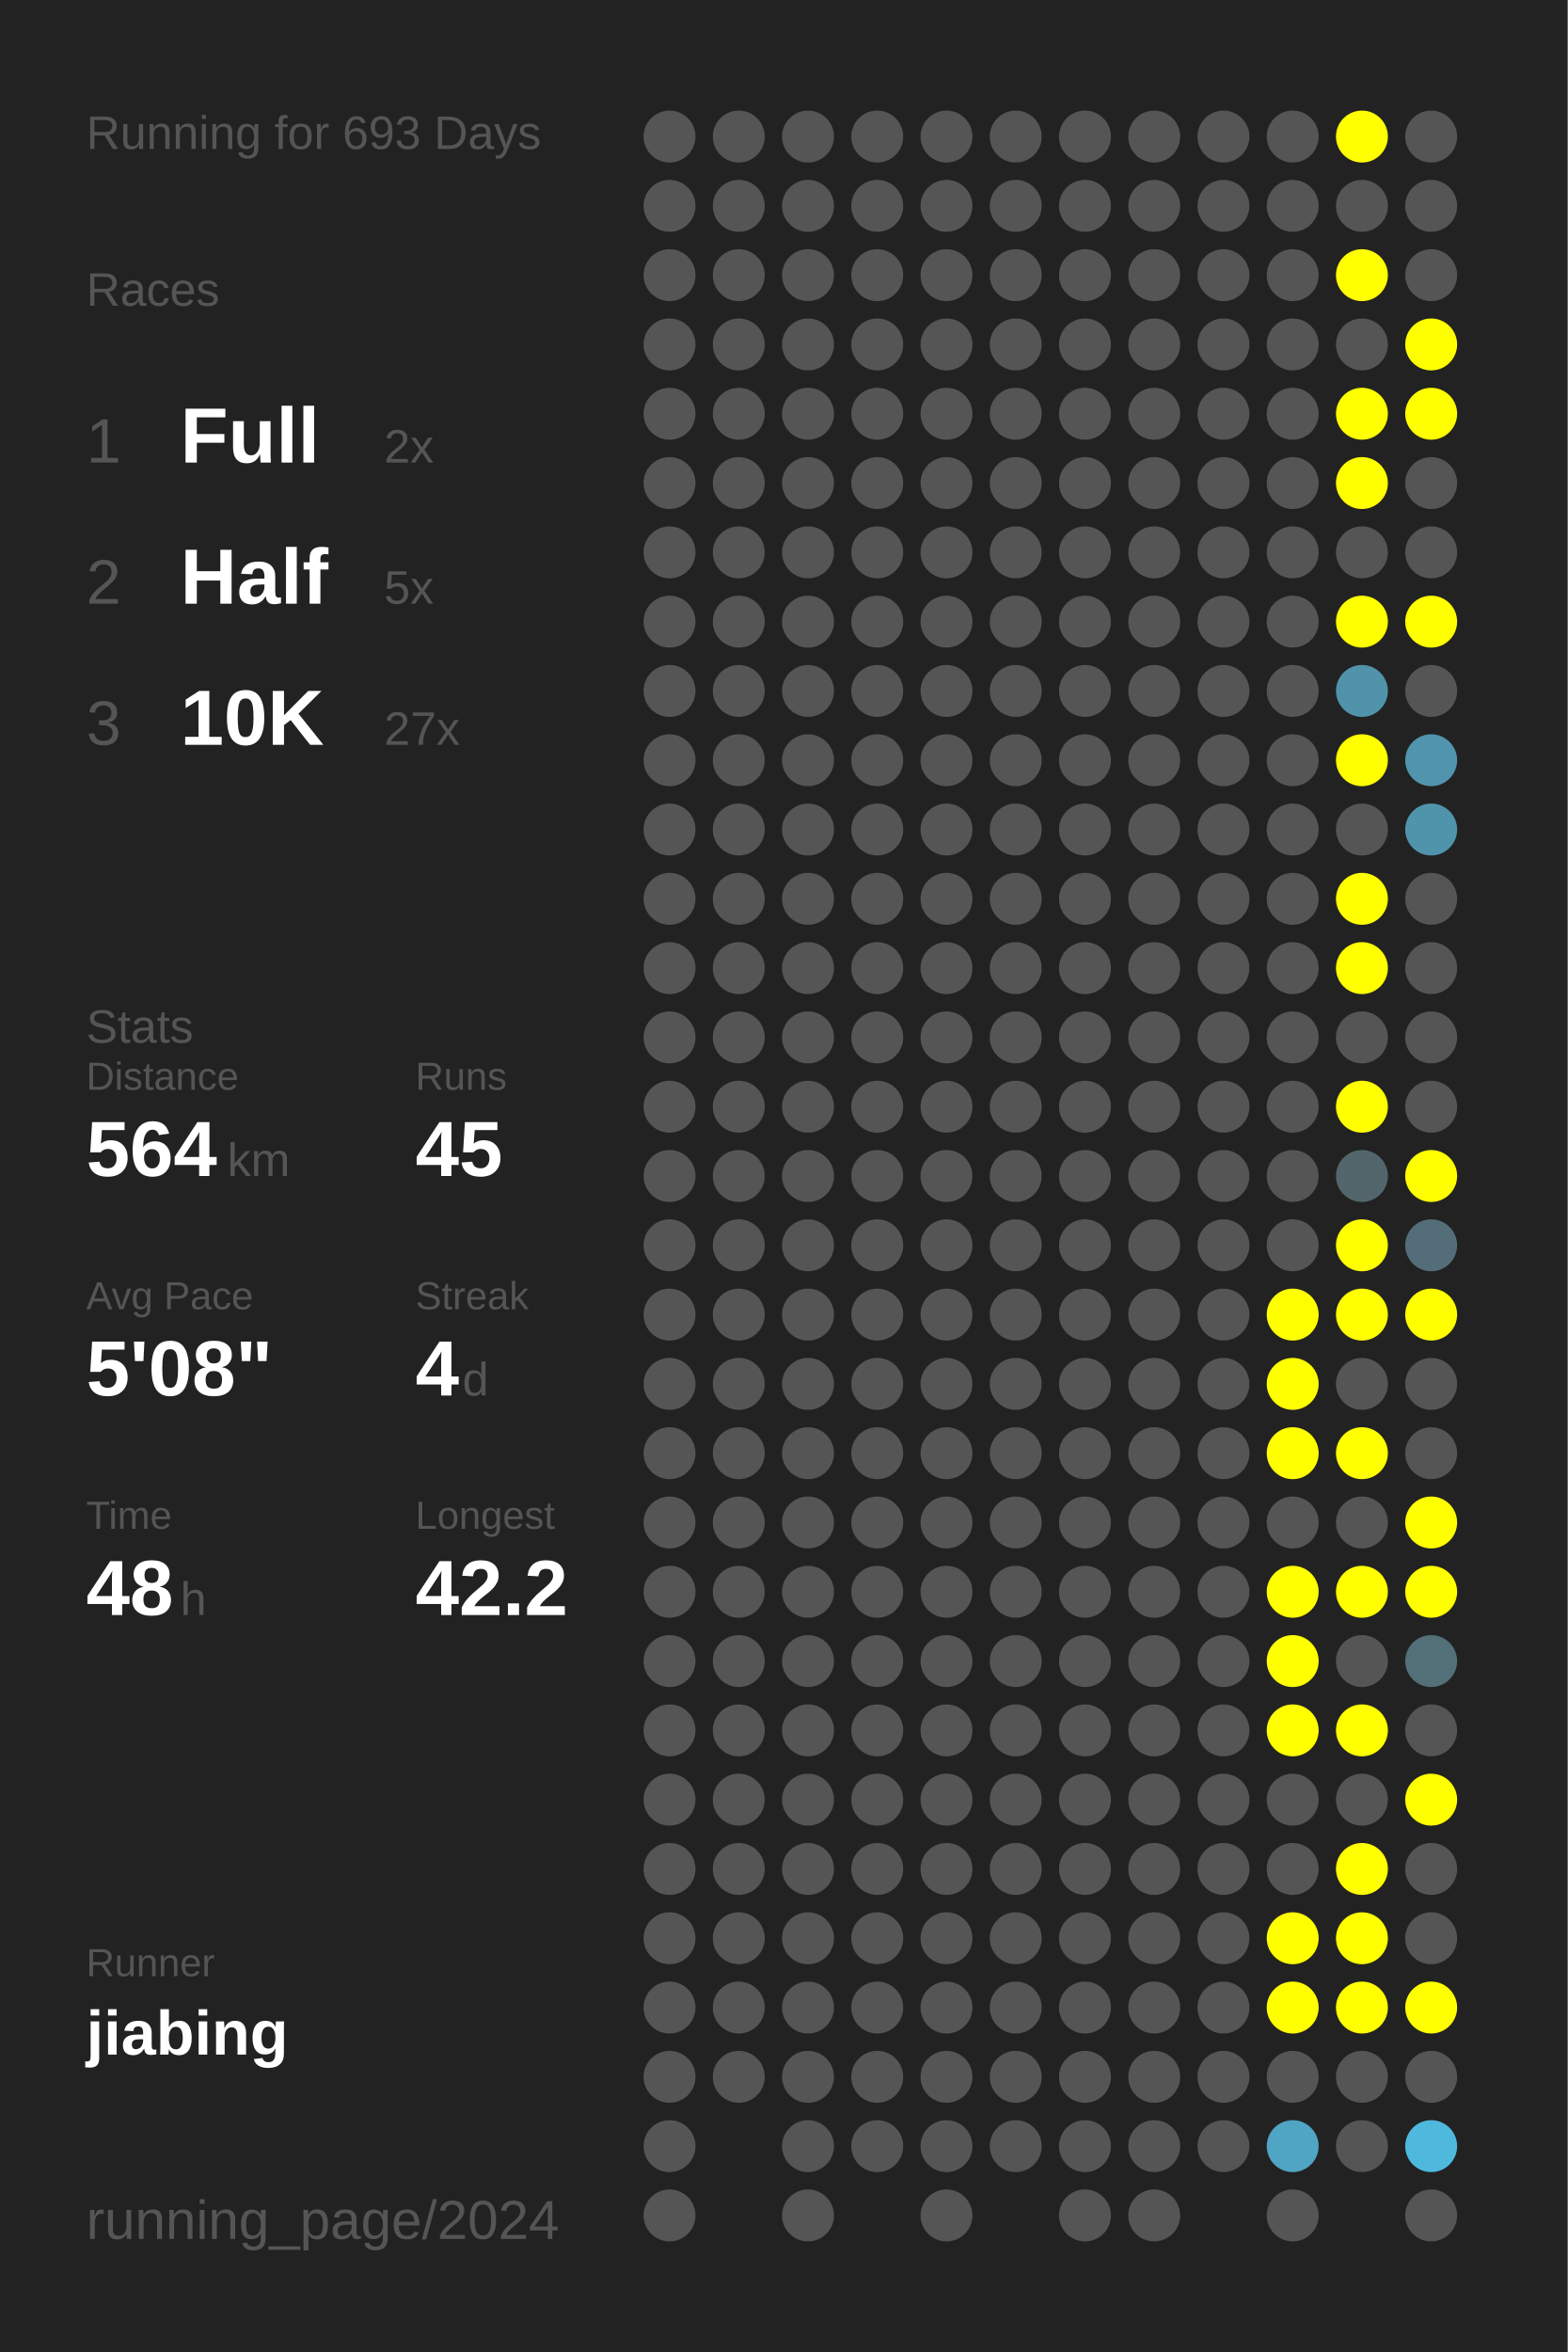
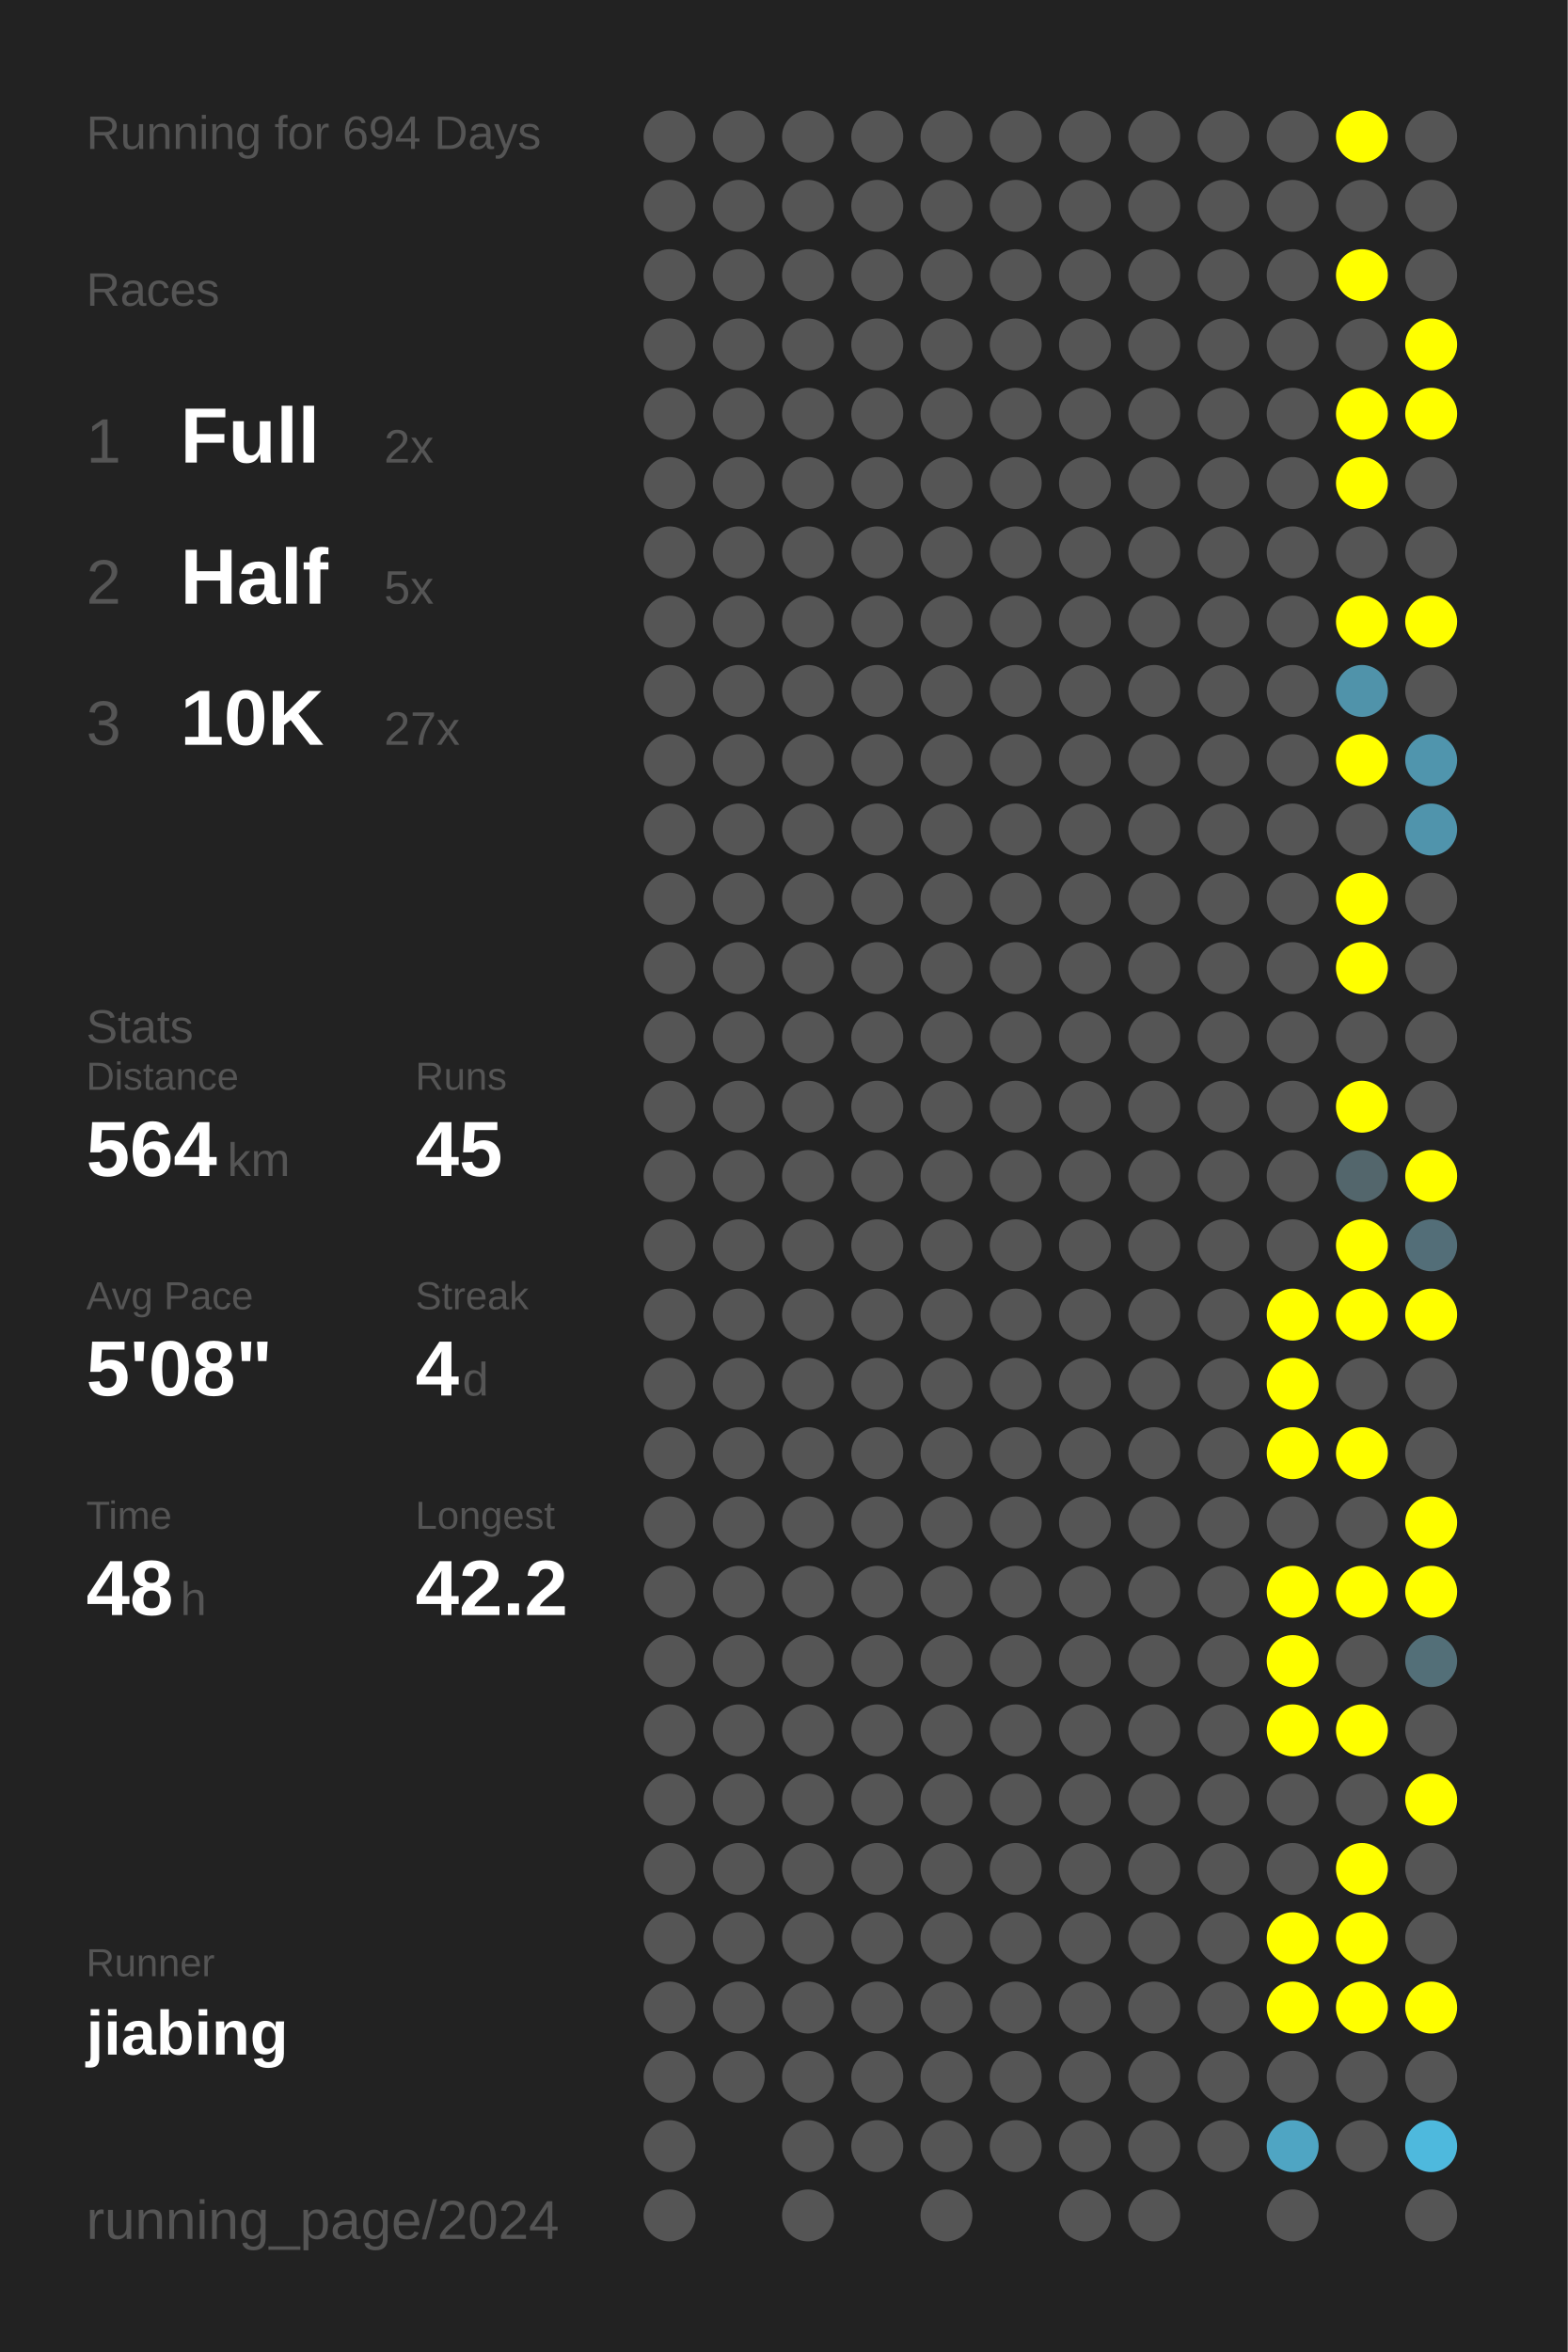
<svg xmlns="http://www.w3.org/2000/svg" baseProfile="full" height="300mm" version="1.1" viewBox="0,0,200,300" width="200mm">
  <defs />
  <rect fill="#222222" height="300" width="200" x="0" y="0" />
-   <text fill="#555555" style="font-size:6px; font-family:Arial;" x="11" y="19">Running for 693 Days</text>
+   <text fill="#555555" style="font-size:6px; font-family:Arial;" x="11" y="19">Running for 694 Days</text>
  <text fill="#555555" style="font-size:6px; font-family:Arial;" x="11" y="39">Races</text>
  <text fill="#555555" style="font-size:8px; font-family:Arial;" x="11" y="59">1</text>
  <text fill="#FFFFFF" style="font-size:10px; font-family:Arial; font-weight:bold;" x="23" y="59">Full</text>
  <text fill="#555555" style="font-size:6px; font-family:Arial;" x="49" y="59">2x</text>
  <text fill="#555555" style="font-size:8px; font-family:Arial;" x="11" y="77">2</text>
  <text fill="#FFFFFF" style="font-size:10px; font-family:Arial; font-weight:bold;" x="23" y="77">Half</text>
  <text fill="#555555" style="font-size:6px; font-family:Arial;" x="49" y="77">5x</text>
  <text fill="#555555" style="font-size:8px; font-family:Arial;" x="11" y="95">3</text>
  <text fill="#FFFFFF" style="font-size:10px; font-family:Arial; font-weight:bold;" x="23" y="95">10K</text>
  <text fill="#555555" style="font-size:6px; font-family:Arial;" x="49" y="95">27x</text>
  <text fill="#555555" style="font-size:6px; font-family:Arial;" x="11" y="133">Stats</text>
  <text fill="#555555" style="font-size:5px; font-family:Arial;" x="11" y="139">Distance</text>
  <text fill="#FFFFFF" style="font-size:10px; font-family:Arial; font-weight:bold;" x="11" y="150">564</text>
  <text fill="#555555" style="font-size:6px; font-family:Arial;" x="29" y="150">km</text>
  <text fill="#555555" style="font-size:5px; font-family:Arial;" x="53" y="139">Runs</text>
  <text fill="#FFFFFF" style="font-size:10px; font-family:Arial; font-weight:bold;" x="53" y="150">45</text>
  <text fill="#555555" style="font-size:5px; font-family:Arial;" x="11" y="167">Avg Pace</text>
  <text fill="#FFFFFF" style="font-size:10px; font-family:Arial; font-weight:bold;" x="11" y="178">5'08"</text>
  <text fill="#555555" style="font-size:5px; font-family:Arial;" x="53" y="167">Streak</text>
  <text fill="#FFFFFF" style="font-size:10px; font-family:Arial; font-weight:bold;" x="53" y="178">4</text>
  <text fill="#555555" style="font-size:6px; font-family:Arial;" x="59" y="178">d</text>
  <text fill="#555555" style="font-size:5px; font-family:Arial;" x="11" y="195">Time</text>
  <text fill="#FFFFFF" style="font-size:10px; font-family:Arial; font-weight:bold;" x="11" y="206">48</text>
  <text fill="#555555" style="font-size:6px; font-family:Arial;" x="23" y="206">h</text>
  <text fill="#555555" style="font-size:5px; font-family:Arial;" x="53" y="195">Longest</text>
  <text fill="#FFFFFF" style="font-size:10px; font-family:Arial; font-weight:bold;" x="53" y="206">42.2</text>
  <text fill="#555555" style="font-size:5px; font-family:Arial;" x="11" y="252.065">Runner</text>
  <text fill="#FFFFFF" style="font-size:8px; font-family:Arial; font-weight:bold;" x="11" y="262.065">jiabing</text>
  <text fill="#555555" style="font-size:7px; font-family:Arial;" x="11" y="285.581">running_page/2024</text>
  <circle cx="85.417" cy="17.419" fill="#555555" r="3.312" />
  <circle cx="85.417" cy="26.258" fill="#555555" r="3.312" />
  <circle cx="85.417" cy="35.097" fill="#555555" r="3.312" />
  <circle cx="85.417" cy="43.935" fill="#555555" r="3.312" />
  <circle cx="85.417" cy="52.774" fill="#555555" r="3.312" />
  <circle cx="85.417" cy="61.613" fill="#555555" r="3.312" />
  <circle cx="85.417" cy="70.452" fill="#555555" r="3.312" />
  <circle cx="85.417" cy="79.29" fill="#555555" r="3.312" />
  <circle cx="85.417" cy="88.129" fill="#555555" r="3.312" />
  <circle cx="85.417" cy="96.968" fill="#555555" r="3.312" />
  <circle cx="85.417" cy="105.806" fill="#555555" r="3.312" />
  <circle cx="85.417" cy="114.645" fill="#555555" r="3.312" />
  <circle cx="85.417" cy="123.484" fill="#555555" r="3.312" />
  <circle cx="85.417" cy="132.323" fill="#555555" r="3.312" />
  <circle cx="85.417" cy="141.161" fill="#555555" r="3.312" />
  <circle cx="85.417" cy="150" fill="#555555" r="3.312" />
  <circle cx="85.417" cy="158.839" fill="#555555" r="3.312" />
  <circle cx="85.417" cy="167.677" fill="#555555" r="3.312" />
  <circle cx="85.417" cy="176.516" fill="#555555" r="3.312" />
  <circle cx="85.417" cy="185.355" fill="#555555" r="3.312" />
  <circle cx="85.417" cy="194.194" fill="#555555" r="3.312" />
  <circle cx="85.417" cy="203.032" fill="#555555" r="3.312" />
  <circle cx="85.417" cy="211.871" fill="#555555" r="3.312" />
  <circle cx="85.417" cy="220.71" fill="#555555" r="3.312" />
  <circle cx="85.417" cy="229.548" fill="#555555" r="3.312" />
  <circle cx="85.417" cy="238.387" fill="#555555" r="3.312" />
  <circle cx="85.417" cy="247.226" fill="#555555" r="3.312" />
  <circle cx="85.417" cy="256.065" fill="#555555" r="3.312" />
  <circle cx="85.417" cy="264.903" fill="#555555" r="3.312" />
  <circle cx="85.417" cy="273.742" fill="#555555" r="3.312" />
  <circle cx="85.417" cy="282.581" fill="#555555" r="3.312" />
  <circle cx="94.25" cy="17.419" fill="#555555" r="3.312" />
  <circle cx="94.25" cy="26.258" fill="#555555" r="3.312" />
  <circle cx="94.25" cy="35.097" fill="#555555" r="3.312" />
  <circle cx="94.25" cy="43.935" fill="#555555" r="3.312" />
  <circle cx="94.25" cy="52.774" fill="#555555" r="3.312" />
  <circle cx="94.25" cy="61.613" fill="#555555" r="3.312" />
  <circle cx="94.25" cy="70.452" fill="#555555" r="3.312" />
  <circle cx="94.25" cy="79.29" fill="#555555" r="3.312" />
  <circle cx="94.25" cy="88.129" fill="#555555" r="3.312" />
  <circle cx="94.25" cy="96.968" fill="#555555" r="3.312" />
  <circle cx="94.25" cy="105.806" fill="#555555" r="3.312" />
  <circle cx="94.25" cy="114.645" fill="#555555" r="3.312" />
  <circle cx="94.25" cy="123.484" fill="#555555" r="3.312" />
  <circle cx="94.25" cy="132.323" fill="#555555" r="3.312" />
  <circle cx="94.25" cy="141.161" fill="#555555" r="3.312" />
  <circle cx="94.25" cy="150" fill="#555555" r="3.312" />
  <circle cx="94.25" cy="158.839" fill="#555555" r="3.312" />
  <circle cx="94.25" cy="167.677" fill="#555555" r="3.312" />
  <circle cx="94.25" cy="176.516" fill="#555555" r="3.312" />
  <circle cx="94.25" cy="185.355" fill="#555555" r="3.312" />
  <circle cx="94.25" cy="194.194" fill="#555555" r="3.312" />
  <circle cx="94.25" cy="203.032" fill="#555555" r="3.312" />
  <circle cx="94.25" cy="211.871" fill="#555555" r="3.312" />
  <circle cx="94.25" cy="220.71" fill="#555555" r="3.312" />
  <circle cx="94.25" cy="229.548" fill="#555555" r="3.312" />
  <circle cx="94.25" cy="238.387" fill="#555555" r="3.312" />
  <circle cx="94.25" cy="247.226" fill="#555555" r="3.312" />
  <circle cx="94.25" cy="256.065" fill="#555555" r="3.312" />
  <circle cx="94.25" cy="264.903" fill="#555555" r="3.312" />
  <circle cx="103.083" cy="17.419" fill="#555555" r="3.312" />
  <circle cx="103.083" cy="26.258" fill="#555555" r="3.312" />
  <circle cx="103.083" cy="35.097" fill="#555555" r="3.312" />
  <circle cx="103.083" cy="43.935" fill="#555555" r="3.312" />
  <circle cx="103.083" cy="52.774" fill="#555555" r="3.312" />
  <circle cx="103.083" cy="61.613" fill="#555555" r="3.312" />
  <circle cx="103.083" cy="70.452" fill="#555555" r="3.312" />
  <circle cx="103.083" cy="79.29" fill="#555555" r="3.312" />
  <circle cx="103.083" cy="88.129" fill="#555555" r="3.312" />
  <circle cx="103.083" cy="96.968" fill="#555555" r="3.312" />
  <circle cx="103.083" cy="105.806" fill="#555555" r="3.312" />
  <circle cx="103.083" cy="114.645" fill="#555555" r="3.312" />
  <circle cx="103.083" cy="123.484" fill="#555555" r="3.312" />
  <circle cx="103.083" cy="132.323" fill="#555555" r="3.312" />
  <circle cx="103.083" cy="141.161" fill="#555555" r="3.312" />
  <circle cx="103.083" cy="150" fill="#555555" r="3.312" />
  <circle cx="103.083" cy="158.839" fill="#555555" r="3.312" />
  <circle cx="103.083" cy="167.677" fill="#555555" r="3.312" />
  <circle cx="103.083" cy="176.516" fill="#555555" r="3.312" />
  <circle cx="103.083" cy="185.355" fill="#555555" r="3.312" />
  <circle cx="103.083" cy="194.194" fill="#555555" r="3.312" />
  <circle cx="103.083" cy="203.032" fill="#555555" r="3.312" />
  <circle cx="103.083" cy="211.871" fill="#555555" r="3.312" />
  <circle cx="103.083" cy="220.71" fill="#555555" r="3.312" />
  <circle cx="103.083" cy="229.548" fill="#555555" r="3.312" />
  <circle cx="103.083" cy="238.387" fill="#555555" r="3.312" />
  <circle cx="103.083" cy="247.226" fill="#555555" r="3.312" />
  <circle cx="103.083" cy="256.065" fill="#555555" r="3.312" />
  <circle cx="103.083" cy="264.903" fill="#555555" r="3.312" />
  <circle cx="103.083" cy="273.742" fill="#555555" r="3.312" />
  <circle cx="103.083" cy="282.581" fill="#555555" r="3.312" />
  <circle cx="111.917" cy="17.419" fill="#555555" r="3.312" />
  <circle cx="111.917" cy="26.258" fill="#555555" r="3.312" />
  <circle cx="111.917" cy="35.097" fill="#555555" r="3.312" />
  <circle cx="111.917" cy="43.935" fill="#555555" r="3.312" />
  <circle cx="111.917" cy="52.774" fill="#555555" r="3.312" />
  <circle cx="111.917" cy="61.613" fill="#555555" r="3.312" />
  <circle cx="111.917" cy="70.452" fill="#555555" r="3.312" />
  <circle cx="111.917" cy="79.29" fill="#555555" r="3.312" />
  <circle cx="111.917" cy="88.129" fill="#555555" r="3.312" />
  <circle cx="111.917" cy="96.968" fill="#555555" r="3.312" />
  <circle cx="111.917" cy="105.806" fill="#555555" r="3.312" />
  <circle cx="111.917" cy="114.645" fill="#555555" r="3.312" />
  <circle cx="111.917" cy="123.484" fill="#555555" r="3.312" />
  <circle cx="111.917" cy="132.323" fill="#555555" r="3.312" />
  <circle cx="111.917" cy="141.161" fill="#555555" r="3.312" />
  <circle cx="111.917" cy="150" fill="#555555" r="3.312" />
  <circle cx="111.917" cy="158.839" fill="#555555" r="3.312" />
  <circle cx="111.917" cy="167.677" fill="#555555" r="3.312" />
  <circle cx="111.917" cy="176.516" fill="#555555" r="3.312" />
  <circle cx="111.917" cy="185.355" fill="#555555" r="3.312" />
  <circle cx="111.917" cy="194.194" fill="#555555" r="3.312" />
  <circle cx="111.917" cy="203.032" fill="#555555" r="3.312" />
  <circle cx="111.917" cy="211.871" fill="#555555" r="3.312" />
  <circle cx="111.917" cy="220.71" fill="#555555" r="3.312" />
  <circle cx="111.917" cy="229.548" fill="#555555" r="3.312" />
  <circle cx="111.917" cy="238.387" fill="#555555" r="3.312" />
  <circle cx="111.917" cy="247.226" fill="#555555" r="3.312" />
  <circle cx="111.917" cy="256.065" fill="#555555" r="3.312" />
  <circle cx="111.917" cy="264.903" fill="#555555" r="3.312" />
  <circle cx="111.917" cy="273.742" fill="#555555" r="3.312" />
  <circle cx="120.75" cy="17.419" fill="#555555" r="3.312" />
  <circle cx="120.75" cy="26.258" fill="#555555" r="3.312" />
  <circle cx="120.75" cy="35.097" fill="#555555" r="3.312" />
  <circle cx="120.75" cy="43.935" fill="#555555" r="3.312" />
  <circle cx="120.75" cy="52.774" fill="#555555" r="3.312" />
  <circle cx="120.75" cy="61.613" fill="#555555" r="3.312" />
  <circle cx="120.75" cy="70.452" fill="#555555" r="3.312" />
  <circle cx="120.75" cy="79.29" fill="#555555" r="3.312" />
  <circle cx="120.75" cy="88.129" fill="#555555" r="3.312" />
  <circle cx="120.75" cy="96.968" fill="#555555" r="3.312" />
  <circle cx="120.75" cy="105.806" fill="#555555" r="3.312" />
  <circle cx="120.75" cy="114.645" fill="#555555" r="3.312" />
  <circle cx="120.75" cy="123.484" fill="#555555" r="3.312" />
  <circle cx="120.75" cy="132.323" fill="#555555" r="3.312" />
  <circle cx="120.75" cy="141.161" fill="#555555" r="3.312" />
  <circle cx="120.75" cy="150" fill="#555555" r="3.312" />
  <circle cx="120.75" cy="158.839" fill="#555555" r="3.312" />
  <circle cx="120.75" cy="167.677" fill="#555555" r="3.312" />
  <circle cx="120.75" cy="176.516" fill="#555555" r="3.312" />
  <circle cx="120.75" cy="185.355" fill="#555555" r="3.312" />
  <circle cx="120.75" cy="194.194" fill="#555555" r="3.312" />
  <circle cx="120.75" cy="203.032" fill="#555555" r="3.312" />
  <circle cx="120.75" cy="211.871" fill="#555555" r="3.312" />
  <circle cx="120.75" cy="220.71" fill="#555555" r="3.312" />
  <circle cx="120.75" cy="229.548" fill="#555555" r="3.312" />
  <circle cx="120.75" cy="238.387" fill="#555555" r="3.312" />
  <circle cx="120.75" cy="247.226" fill="#555555" r="3.312" />
  <circle cx="120.75" cy="256.065" fill="#555555" r="3.312" />
  <circle cx="120.75" cy="264.903" fill="#555555" r="3.312" />
  <circle cx="120.75" cy="273.742" fill="#555555" r="3.312" />
  <circle cx="120.75" cy="282.581" fill="#555555" r="3.312" />
  <circle cx="129.583" cy="17.419" fill="#555555" r="3.312" />
  <circle cx="129.583" cy="26.258" fill="#555555" r="3.312" />
  <circle cx="129.583" cy="35.097" fill="#555555" r="3.312" />
  <circle cx="129.583" cy="43.935" fill="#555555" r="3.312" />
  <circle cx="129.583" cy="52.774" fill="#555555" r="3.312" />
  <circle cx="129.583" cy="61.613" fill="#555555" r="3.312" />
  <circle cx="129.583" cy="70.452" fill="#555555" r="3.312" />
  <circle cx="129.583" cy="79.29" fill="#555555" r="3.312" />
  <circle cx="129.583" cy="88.129" fill="#555555" r="3.312" />
  <circle cx="129.583" cy="96.968" fill="#555555" r="3.312" />
  <circle cx="129.583" cy="105.806" fill="#555555" r="3.312" />
  <circle cx="129.583" cy="114.645" fill="#555555" r="3.312" />
  <circle cx="129.583" cy="123.484" fill="#555555" r="3.312" />
  <circle cx="129.583" cy="132.323" fill="#555555" r="3.312" />
  <circle cx="129.583" cy="141.161" fill="#555555" r="3.312" />
  <circle cx="129.583" cy="150" fill="#555555" r="3.312" />
  <circle cx="129.583" cy="158.839" fill="#555555" r="3.312" />
  <circle cx="129.583" cy="167.677" fill="#555555" r="3.312" />
  <circle cx="129.583" cy="176.516" fill="#555555" r="3.312" />
  <circle cx="129.583" cy="185.355" fill="#555555" r="3.312" />
  <circle cx="129.583" cy="194.194" fill="#555555" r="3.312" />
  <circle cx="129.583" cy="203.032" fill="#555555" r="3.312" />
  <circle cx="129.583" cy="211.871" fill="#555555" r="3.312" />
  <circle cx="129.583" cy="220.71" fill="#555555" r="3.312" />
  <circle cx="129.583" cy="229.548" fill="#555555" r="3.312" />
  <circle cx="129.583" cy="238.387" fill="#555555" r="3.312" />
  <circle cx="129.583" cy="247.226" fill="#555555" r="3.312" />
  <circle cx="129.583" cy="256.065" fill="#555555" r="3.312" />
  <circle cx="129.583" cy="264.903" fill="#555555" r="3.312" />
  <circle cx="129.583" cy="273.742" fill="#555555" r="3.312" />
  <circle cx="138.417" cy="17.419" fill="#555555" r="3.312" />
  <circle cx="138.417" cy="26.258" fill="#555555" r="3.312" />
  <circle cx="138.417" cy="35.097" fill="#555555" r="3.312" />
  <circle cx="138.417" cy="43.935" fill="#555555" r="3.312" />
  <circle cx="138.417" cy="52.774" fill="#555555" r="3.312" />
  <circle cx="138.417" cy="61.613" fill="#555555" r="3.312" />
  <circle cx="138.417" cy="70.452" fill="#555555" r="3.312" />
  <circle cx="138.417" cy="79.29" fill="#555555" r="3.312" />
  <circle cx="138.417" cy="88.129" fill="#555555" r="3.312" />
  <circle cx="138.417" cy="96.968" fill="#555555" r="3.312" />
  <circle cx="138.417" cy="105.806" fill="#555555" r="3.312" />
  <circle cx="138.417" cy="114.645" fill="#555555" r="3.312" />
  <circle cx="138.417" cy="123.484" fill="#555555" r="3.312" />
  <circle cx="138.417" cy="132.323" fill="#555555" r="3.312" />
  <circle cx="138.417" cy="141.161" fill="#555555" r="3.312" />
  <circle cx="138.417" cy="150" fill="#555555" r="3.312" />
  <circle cx="138.417" cy="158.839" fill="#555555" r="3.312" />
  <circle cx="138.417" cy="167.677" fill="#555555" r="3.312" />
  <circle cx="138.417" cy="176.516" fill="#555555" r="3.312" />
  <circle cx="138.417" cy="185.355" fill="#555555" r="3.312" />
  <circle cx="138.417" cy="194.194" fill="#555555" r="3.312" />
  <circle cx="138.417" cy="203.032" fill="#555555" r="3.312" />
  <circle cx="138.417" cy="211.871" fill="#555555" r="3.312" />
  <circle cx="138.417" cy="220.71" fill="#555555" r="3.312" />
  <circle cx="138.417" cy="229.548" fill="#555555" r="3.312" />
  <circle cx="138.417" cy="238.387" fill="#555555" r="3.312" />
  <circle cx="138.417" cy="247.226" fill="#555555" r="3.312" />
  <circle cx="138.417" cy="256.065" fill="#555555" r="3.312" />
  <circle cx="138.417" cy="264.903" fill="#555555" r="3.312" />
  <circle cx="138.417" cy="273.742" fill="#555555" r="3.312" />
  <circle cx="138.417" cy="282.581" fill="#555555" r="3.312" />
  <circle cx="147.25" cy="17.419" fill="#555555" r="3.312" />
  <circle cx="147.25" cy="26.258" fill="#555555" r="3.312" />
  <circle cx="147.25" cy="35.097" fill="#555555" r="3.312" />
  <circle cx="147.25" cy="43.935" fill="#555555" r="3.312" />
  <circle cx="147.25" cy="52.774" fill="#555555" r="3.312" />
  <circle cx="147.25" cy="61.613" fill="#555555" r="3.312" />
  <circle cx="147.25" cy="70.452" fill="#555555" r="3.312" />
  <circle cx="147.25" cy="79.29" fill="#555555" r="3.312" />
  <circle cx="147.25" cy="88.129" fill="#555555" r="3.312" />
  <circle cx="147.25" cy="96.968" fill="#555555" r="3.312" />
  <circle cx="147.25" cy="105.806" fill="#555555" r="3.312" />
  <circle cx="147.25" cy="114.645" fill="#555555" r="3.312" />
  <circle cx="147.25" cy="123.484" fill="#555555" r="3.312" />
  <circle cx="147.25" cy="132.323" fill="#555555" r="3.312" />
  <circle cx="147.25" cy="141.161" fill="#555555" r="3.312" />
  <circle cx="147.25" cy="150" fill="#555555" r="3.312" />
  <circle cx="147.25" cy="158.839" fill="#555555" r="3.312" />
  <circle cx="147.25" cy="167.677" fill="#555555" r="3.312" />
  <circle cx="147.25" cy="176.516" fill="#555555" r="3.312" />
  <circle cx="147.25" cy="185.355" fill="#555555" r="3.312" />
  <circle cx="147.25" cy="194.194" fill="#555555" r="3.312" />
  <circle cx="147.25" cy="203.032" fill="#555555" r="3.312" />
  <circle cx="147.25" cy="211.871" fill="#555555" r="3.312" />
  <circle cx="147.25" cy="220.71" fill="#555555" r="3.312" />
  <circle cx="147.25" cy="229.548" fill="#555555" r="3.312" />
  <circle cx="147.25" cy="238.387" fill="#555555" r="3.312" />
  <circle cx="147.25" cy="247.226" fill="#555555" r="3.312" />
  <circle cx="147.25" cy="256.065" fill="#555555" r="3.312" />
  <circle cx="147.25" cy="264.903" fill="#555555" r="3.312" />
  <circle cx="147.25" cy="273.742" fill="#555555" r="3.312" />
  <circle cx="147.25" cy="282.581" fill="#555555" r="3.312" />
  <circle cx="156.083" cy="17.419" fill="#555555" r="3.312" />
  <circle cx="156.083" cy="26.258" fill="#555555" r="3.312" />
  <circle cx="156.083" cy="35.097" fill="#555555" r="3.312" />
  <circle cx="156.083" cy="43.935" fill="#555555" r="3.312" />
  <circle cx="156.083" cy="52.774" fill="#555555" r="3.312" />
  <circle cx="156.083" cy="61.613" fill="#555555" r="3.312" />
  <circle cx="156.083" cy="70.452" fill="#555555" r="3.312" />
  <circle cx="156.083" cy="79.29" fill="#555555" r="3.312" />
  <circle cx="156.083" cy="88.129" fill="#555555" r="3.312" />
  <circle cx="156.083" cy="96.968" fill="#555555" r="3.312" />
  <circle cx="156.083" cy="105.806" fill="#555555" r="3.312" />
  <circle cx="156.083" cy="114.645" fill="#555555" r="3.312" />
  <circle cx="156.083" cy="123.484" fill="#555555" r="3.312" />
  <circle cx="156.083" cy="132.323" fill="#555555" r="3.312" />
  <circle cx="156.083" cy="141.161" fill="#555555" r="3.312" />
  <circle cx="156.083" cy="150" fill="#555555" r="3.312" />
  <circle cx="156.083" cy="158.839" fill="#555555" r="3.312" />
  <circle cx="156.083" cy="167.677" fill="#555555" r="3.312" />
  <circle cx="156.083" cy="176.516" fill="#555555" r="3.312" />
  <circle cx="156.083" cy="185.355" fill="#555555" r="3.312" />
  <circle cx="156.083" cy="194.194" fill="#555555" r="3.312" />
  <circle cx="156.083" cy="203.032" fill="#555555" r="3.312" />
  <circle cx="156.083" cy="211.871" fill="#555555" r="3.312" />
  <circle cx="156.083" cy="220.71" fill="#555555" r="3.312" />
  <circle cx="156.083" cy="229.548" fill="#555555" r="3.312" />
  <circle cx="156.083" cy="238.387" fill="#555555" r="3.312" />
  <circle cx="156.083" cy="247.226" fill="#555555" r="3.312" />
  <circle cx="156.083" cy="256.065" fill="#555555" r="3.312" />
  <circle cx="156.083" cy="264.903" fill="#555555" r="3.312" />
  <circle cx="156.083" cy="273.742" fill="#555555" r="3.312" />
  <circle cx="164.917" cy="17.419" fill="#555555" r="3.312" />
  <circle cx="164.917" cy="26.258" fill="#555555" r="3.312" />
  <circle cx="164.917" cy="35.097" fill="#555555" r="3.312" />
  <circle cx="164.917" cy="43.935" fill="#555555" r="3.312" />
  <circle cx="164.917" cy="52.774" fill="#555555" r="3.312" />
  <circle cx="164.917" cy="61.613" fill="#555555" r="3.312" />
  <circle cx="164.917" cy="70.452" fill="#555555" r="3.312" />
  <circle cx="164.917" cy="79.29" fill="#555555" r="3.312" />
  <circle cx="164.917" cy="88.129" fill="#555555" r="3.312" />
  <circle cx="164.917" cy="96.968" fill="#555555" r="3.312" />
  <circle cx="164.917" cy="105.806" fill="#555555" r="3.312" />
  <circle cx="164.917" cy="114.645" fill="#555555" r="3.312" />
  <circle cx="164.917" cy="123.484" fill="#555555" r="3.312" />
  <circle cx="164.917" cy="132.323" fill="#555555" r="3.312" />
  <circle cx="164.917" cy="141.161" fill="#555555" r="3.312" />
  <circle cx="164.917" cy="150" fill="#555555" r="3.312" />
  <circle cx="164.917" cy="158.839" fill="#555555" r="3.312" />
  <circle cx="164.917" cy="167.677" fill="#FFFF00" r="3.312" />
  <circle cx="164.917" cy="176.516" fill="#FFFF00" r="3.312" />
  <circle cx="164.917" cy="185.355" fill="#FFFF00" r="3.312" />
  <circle cx="164.917" cy="194.194" fill="#555555" r="3.312" />
  <circle cx="164.917" cy="203.032" fill="#FFFF00" r="3.312" />
  <circle cx="164.917" cy="211.871" fill="#FFFF00" r="3.312" />
  <circle cx="164.917" cy="220.71" fill="#FFFF00" r="3.312" />
  <circle cx="164.917" cy="229.548" fill="#555555" r="3.312" />
  <circle cx="164.917" cy="238.387" fill="#555555" r="3.312" />
  <circle cx="164.917" cy="247.226" fill="#FFFF00" r="3.312" />
  <circle cx="164.917" cy="256.065" fill="#FFFF00" r="3.312" />
  <circle cx="164.917" cy="264.903" fill="#555555" r="3.312" />
  <circle cx="164.917" cy="273.742" fill="#4fa5c3" r="3.312" />
  <circle cx="164.917" cy="282.581" fill="#555555" r="3.312" />
  <circle cx="173.75" cy="17.419" fill="#FFFF00" r="3.312" />
  <circle cx="173.75" cy="26.258" fill="#555555" r="3.312" />
  <circle cx="173.75" cy="35.097" fill="#FFFF00" r="3.312" />
  <circle cx="173.75" cy="43.935" fill="#555555" r="3.312" />
  <circle cx="173.75" cy="52.774" fill="#FFFF00" r="3.312" />
  <circle cx="173.75" cy="61.613" fill="#FFFF00" r="3.312" />
  <circle cx="173.75" cy="70.452" fill="#555555" r="3.312" />
  <circle cx="173.75" cy="79.29" fill="#FFFF00" r="3.312" />
  <circle cx="173.75" cy="88.129" fill="#5093aa" r="3.312" />
  <circle cx="173.75" cy="96.968" fill="#FFFF00" r="3.312" />
  <circle cx="173.75" cy="105.806" fill="#555555" r="3.312" />
  <circle cx="173.75" cy="114.645" fill="#FFFF00" r="3.312" />
  <circle cx="173.75" cy="123.484" fill="#FFFF00" r="3.312" />
  <circle cx="173.75" cy="132.323" fill="#555555" r="3.312" />
  <circle cx="173.75" cy="141.161" fill="#FFFF00" r="3.312" />
  <circle cx="173.75" cy="150" fill="#53666c" r="3.312" />
  <circle cx="173.75" cy="158.839" fill="#FFFF00" r="3.312" />
  <circle cx="173.75" cy="167.677" fill="#FFFF00" r="3.312" />
  <circle cx="173.75" cy="176.516" fill="#555555" r="3.312" />
  <circle cx="173.75" cy="185.355" fill="#FFFF00" r="3.312" />
  <circle cx="173.75" cy="194.194" fill="#555555" r="3.312" />
  <circle cx="173.75" cy="203.032" fill="#FFFF00" r="3.312" />
  <circle cx="173.75" cy="211.871" fill="#555555" r="3.312" />
  <circle cx="173.75" cy="220.71" fill="#FFFF00" r="3.312" />
  <circle cx="173.75" cy="229.548" fill="#555555" r="3.312" />
  <circle cx="173.75" cy="238.387" fill="#FFFF00" r="3.312" />
  <circle cx="173.75" cy="247.226" fill="#FFFF00" r="3.312" />
  <circle cx="173.75" cy="256.065" fill="#FFFF00" r="3.312" />
  <circle cx="173.75" cy="264.903" fill="#555555" r="3.312" />
  <circle cx="173.75" cy="273.742" fill="#555555" r="3.312" />
  <circle cx="182.583" cy="17.419" fill="#555555" r="3.312" />
  <circle cx="182.583" cy="26.258" fill="#555555" r="3.312" />
  <circle cx="182.583" cy="35.097" fill="#555555" r="3.312" />
  <circle cx="182.583" cy="43.935" fill="#FFFF00" r="3.312" />
  <circle cx="182.583" cy="52.774" fill="#FFFF00" r="3.312" />
  <circle cx="182.583" cy="61.613" fill="#555555" r="3.312" />
  <circle cx="182.583" cy="70.452" fill="#555555" r="3.312" />
  <circle cx="182.583" cy="79.29" fill="#FFFF00" r="3.312" />
  <circle cx="182.583" cy="88.129" fill="#555555" r="3.312" />
  <circle cx="182.583" cy="96.968" fill="#5095ad" r="3.312" />
  <circle cx="182.583" cy="105.806" fill="#5094ac" r="3.312" />
  <circle cx="182.583" cy="114.645" fill="#555555" r="3.312" />
  <circle cx="182.583" cy="123.484" fill="#555555" r="3.312" />
  <circle cx="182.583" cy="132.323" fill="#555555" r="3.312" />
  <circle cx="182.583" cy="141.161" fill="#555555" r="3.312" />
  <circle cx="182.583" cy="150" fill="#FFFF00" r="3.312" />
  <circle cx="182.583" cy="158.839" fill="#536e78" r="3.312" />
  <circle cx="182.583" cy="167.677" fill="#FFFF00" r="3.312" />
  <circle cx="182.583" cy="176.516" fill="#555555" r="3.312" />
  <circle cx="182.583" cy="185.355" fill="#555555" r="3.312" />
  <circle cx="182.583" cy="194.194" fill="#FFFF00" r="3.312" />
  <circle cx="182.583" cy="203.032" fill="#FFFF00" r="3.312" />
  <circle cx="182.583" cy="211.871" fill="#536f78" r="3.312" />
  <circle cx="182.583" cy="220.71" fill="#555555" r="3.312" />
  <circle cx="182.583" cy="229.548" fill="#FFFF00" r="3.312" />
  <circle cx="182.583" cy="238.387" fill="#555555" r="3.312" />
  <circle cx="182.583" cy="247.226" fill="#555555" r="3.312" />
  <circle cx="182.583" cy="256.065" fill="#FFFF00" r="3.312" />
  <circle cx="182.583" cy="264.903" fill="#555555" r="3.312" />
  <circle cx="182.583" cy="273.742" fill="#4eb9dd" r="3.312" />
  <circle cx="182.583" cy="282.581" fill="#555555" r="3.312" />
</svg>
